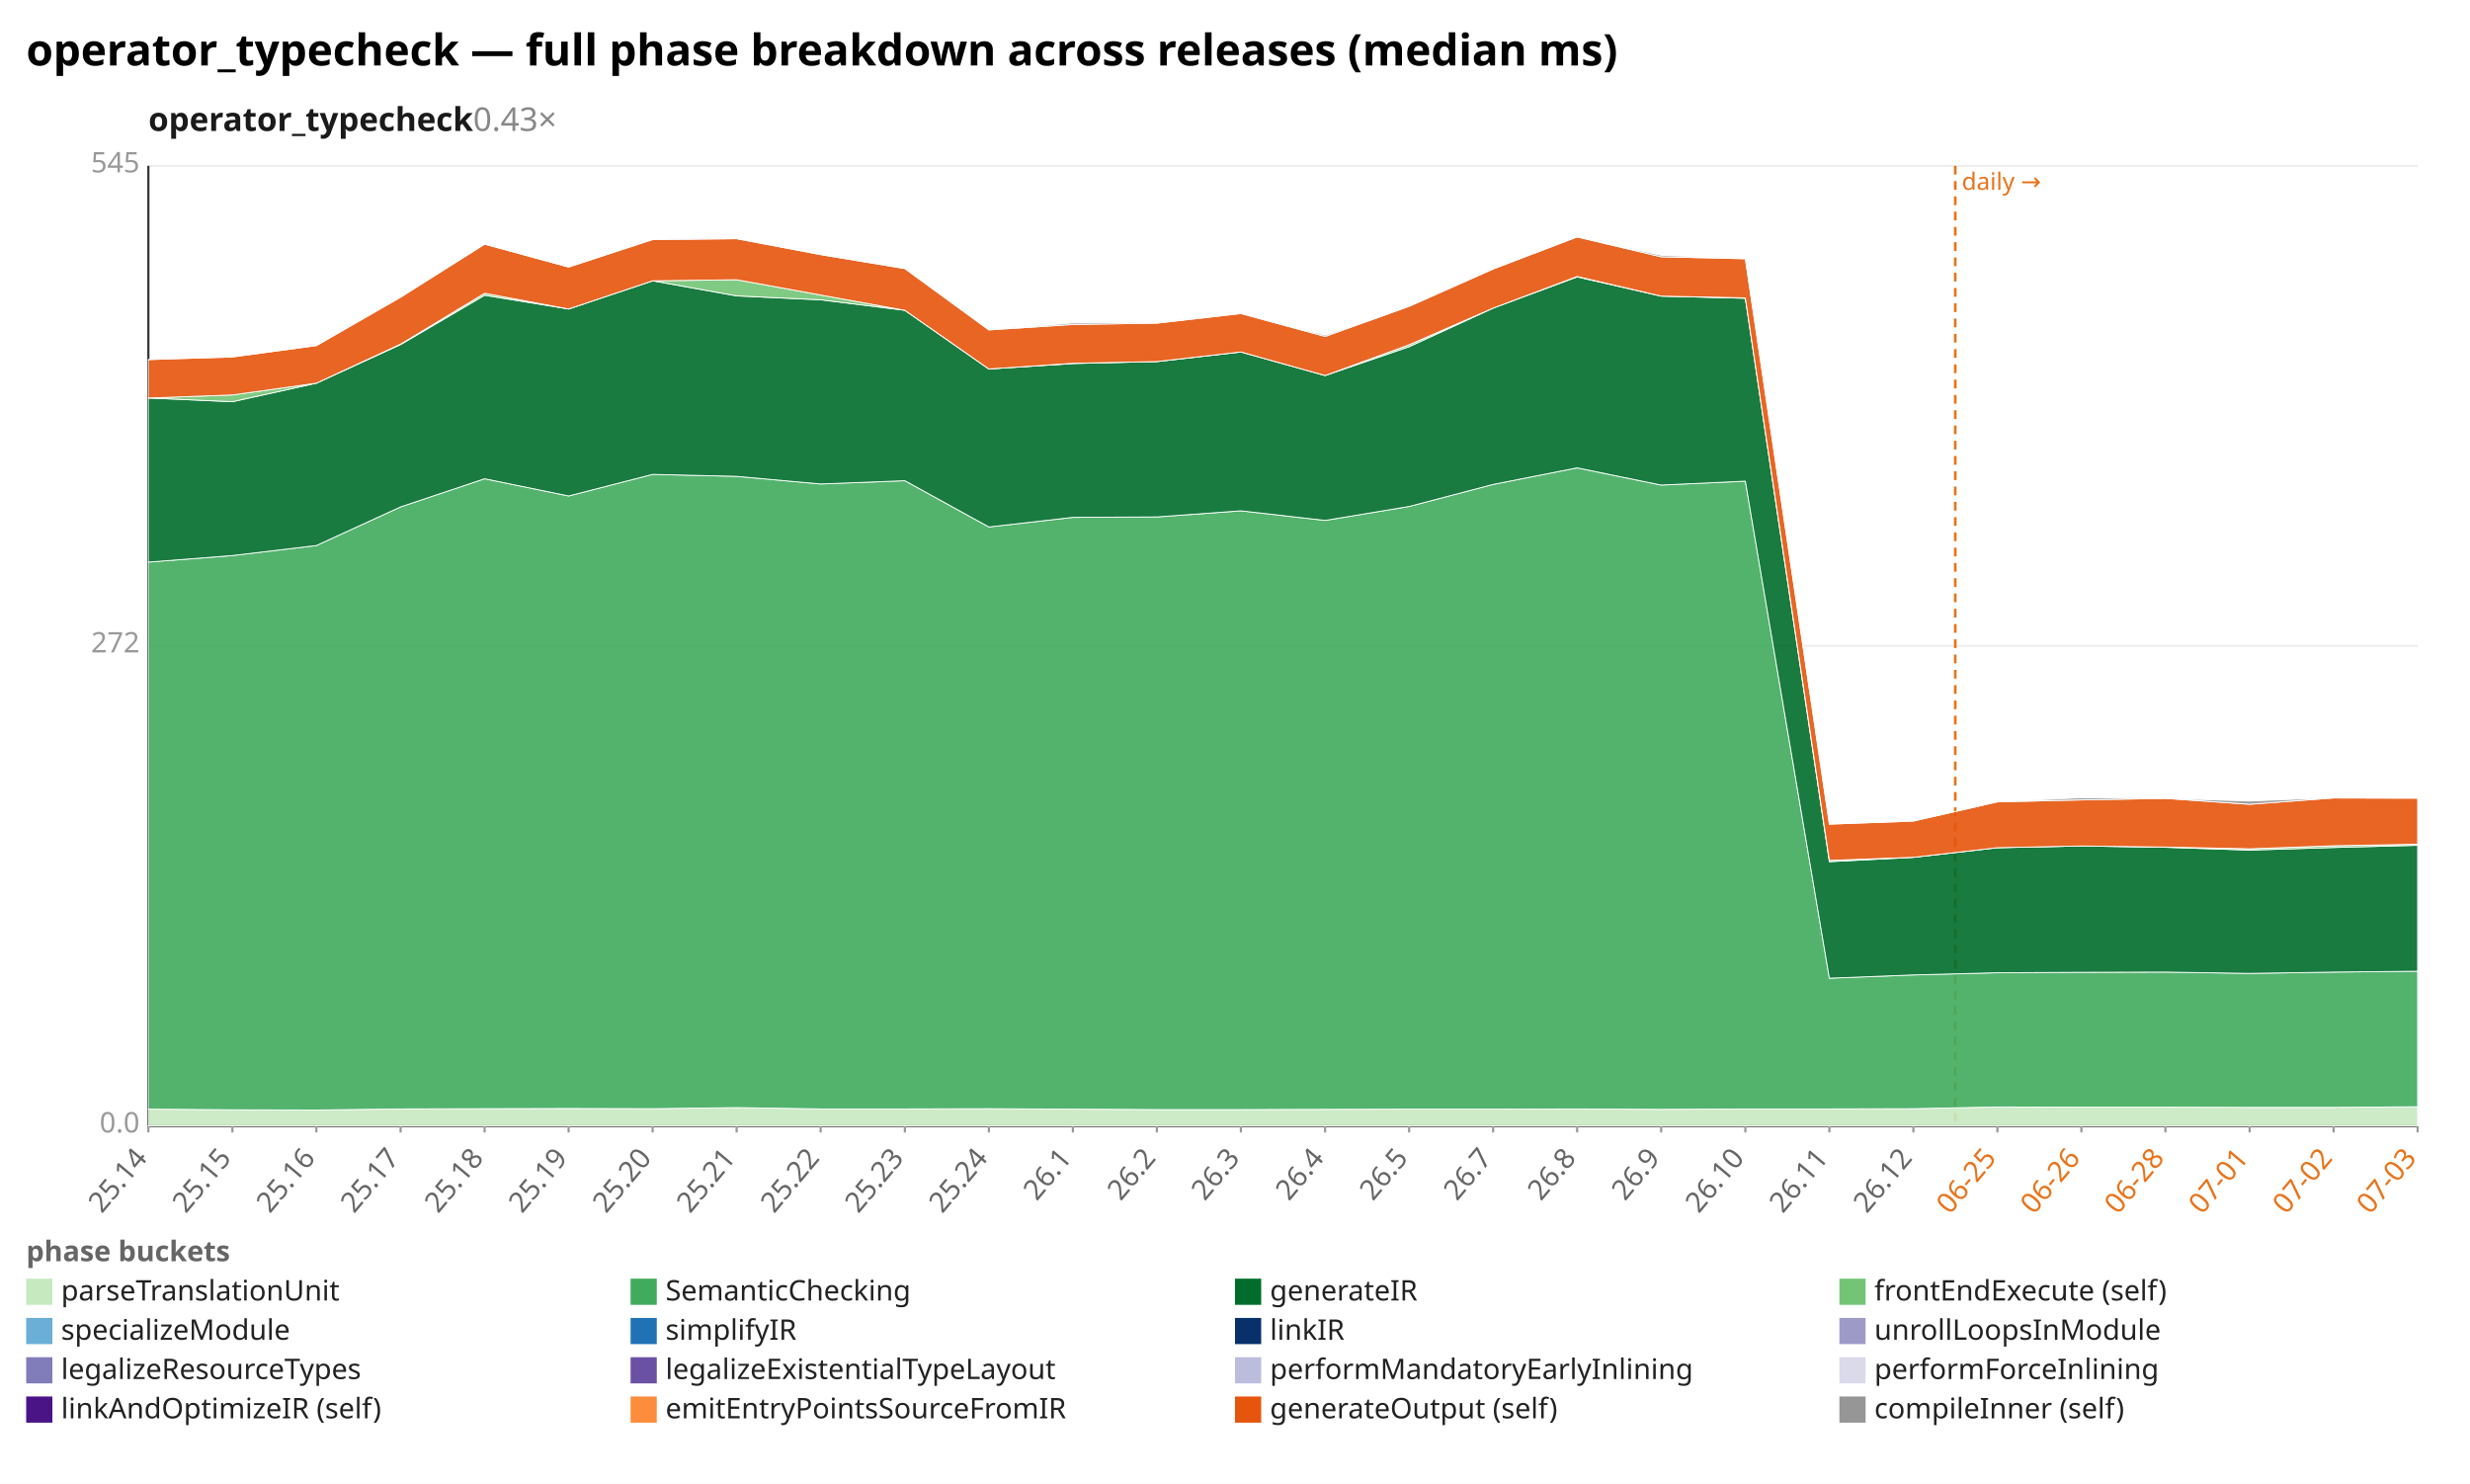
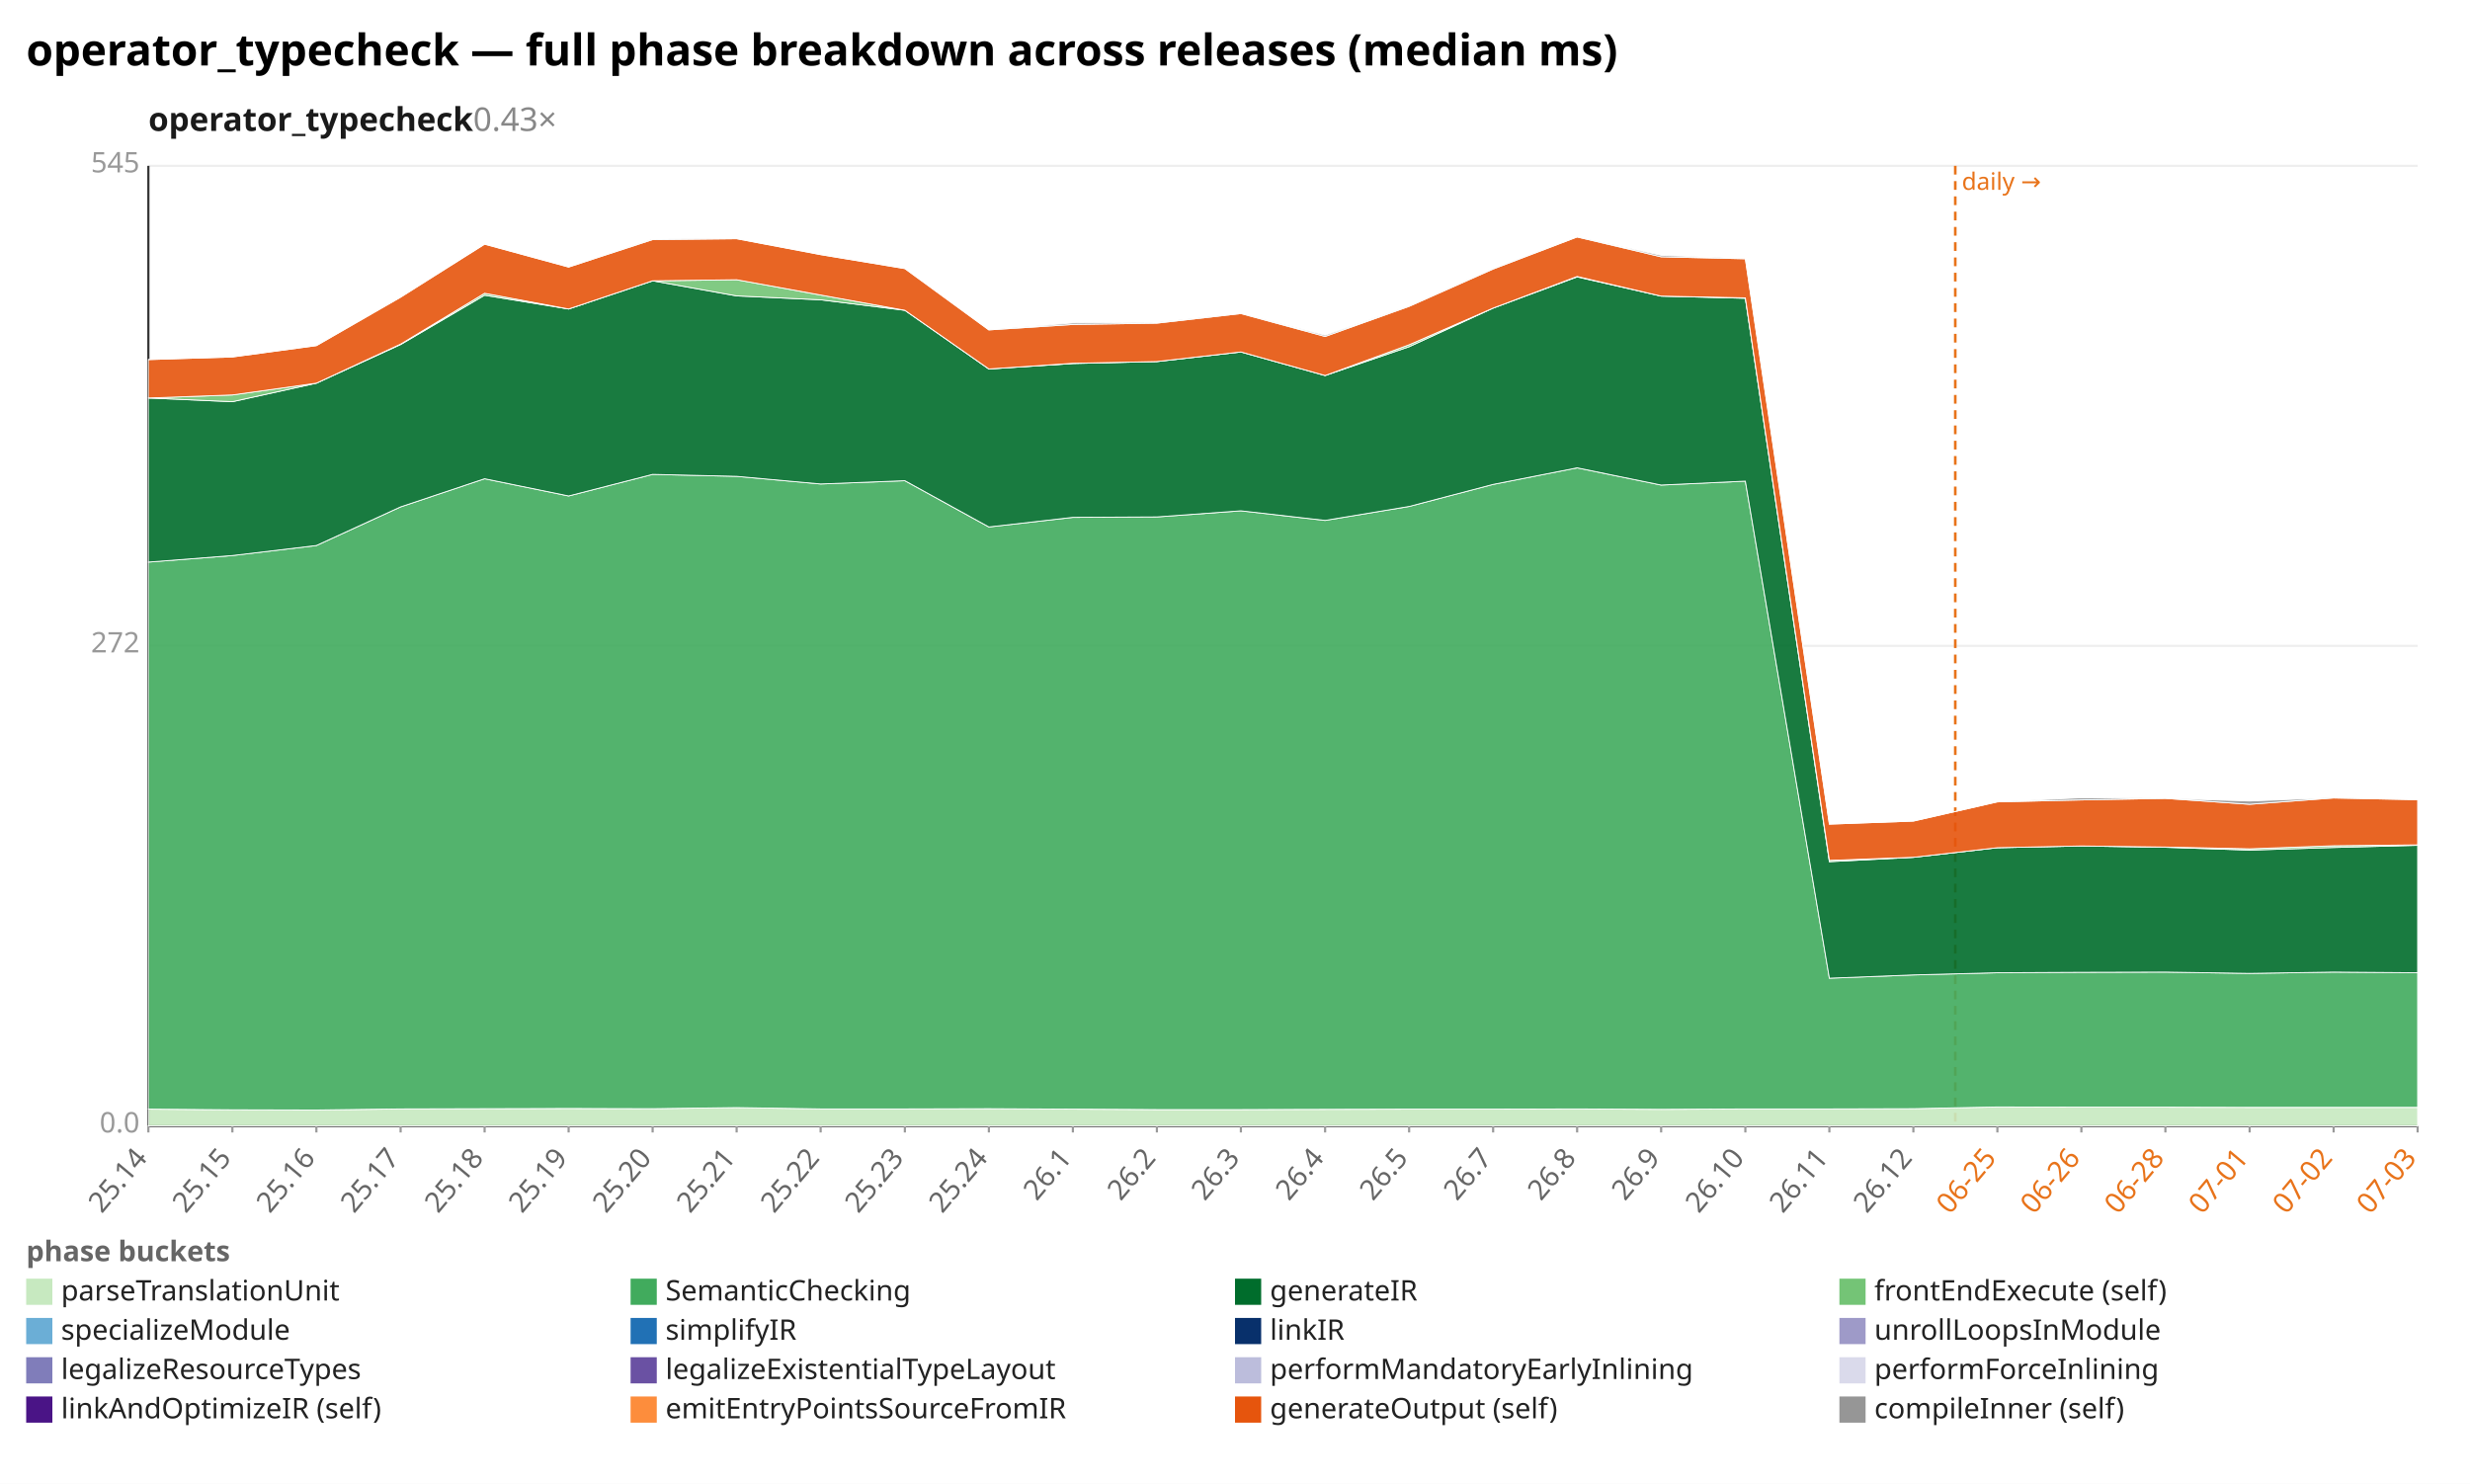
<svg xmlns="http://www.w3.org/2000/svg" width="1132" height="680" viewBox="0 0 1132 680" preserveAspectRatio="xMidYMid meet" font-family="sans-serif" font-size="13">
  <rect width="1132" height="680" fill="white" />
  <text x="12" y="30" font-size="20" font-weight="bold">operator_typecheck — full phase breakdown across releases (median ms)</text>
  <text x="68" y="60" font-size="15" font-weight="600" fill="#1a1a1a">operator_typecheck<tspan fill="#888" font-weight="400" text-decoration="none">  0.43×</tspan>
  </text>
  <line x1="68.0" y1="516.0" x2="1108.0" y2="516.0" stroke="#eee" />
  <text x="64.0" y="519.0" text-anchor="end" fill="#999">0.0</text>
  <line x1="68.0" y1="296.0" x2="1108.0" y2="296.0" stroke="#eee" />
  <text x="64.0" y="299.0" text-anchor="end" fill="#999">272</text>
  <line x1="68.0" y1="76.0" x2="1108.0" y2="76.0" stroke="#eee" />
  <text x="64.0" y="79.0" text-anchor="end" fill="#999">545</text>
  <line x1="68.0" y1="76.0" x2="68.0" y2="516.0" stroke="#333" />
  <line x1="68.0" y1="516.0" x2="1108.0" y2="516.0" stroke="#333" />
  <line x1="896.1" y1="76.0" x2="896.1" y2="516.0" stroke="#e8731a" stroke-width="1.2" stroke-dasharray="4 3" />
  <text x="899.1" y="87.0" fill="#e8731a" font-size="11">daily →</text>
  <line x1="68.0" y1="516.0" x2="68.0" y2="519.0" stroke="#999" />
  <text x="68.0" y="531.0" text-anchor="end" fill="#666" transform="rotate(-50 68.0 531.0)">25.14</text>
  <line x1="106.5" y1="516.0" x2="106.5" y2="519.0" stroke="#999" />
  <text x="106.5" y="531.0" text-anchor="end" fill="#666" transform="rotate(-50 106.5 531.0)">25.15</text>
  <line x1="145.0" y1="516.0" x2="145.0" y2="519.0" stroke="#999" />
  <text x="145.0" y="531.0" text-anchor="end" fill="#666" transform="rotate(-50 145.0 531.0)">25.16</text>
  <line x1="183.6" y1="516.0" x2="183.6" y2="519.0" stroke="#999" />
  <text x="183.6" y="531.0" text-anchor="end" fill="#666" transform="rotate(-50 183.6 531.0)">25.17</text>
  <line x1="222.1" y1="516.0" x2="222.1" y2="519.0" stroke="#999" />
  <text x="222.1" y="531.0" text-anchor="end" fill="#666" transform="rotate(-50 222.1 531.0)">25.18</text>
  <line x1="260.6" y1="516.0" x2="260.6" y2="519.0" stroke="#999" />
  <text x="260.6" y="531.0" text-anchor="end" fill="#666" transform="rotate(-50 260.6 531.0)">25.19</text>
  <line x1="299.1" y1="516.0" x2="299.1" y2="519.0" stroke="#999" />
  <text x="299.1" y="531.0" text-anchor="end" fill="#666" transform="rotate(-50 299.1 531.0)">25.20</text>
  <line x1="337.6" y1="516.0" x2="337.6" y2="519.0" stroke="#999" />
  <text x="337.6" y="531.0" text-anchor="end" fill="#666" transform="rotate(-50 337.6 531.0)">25.21</text>
  <line x1="376.1" y1="516.0" x2="376.1" y2="519.0" stroke="#999" />
  <text x="376.1" y="531.0" text-anchor="end" fill="#666" transform="rotate(-50 376.1 531.0)">25.22</text>
  <line x1="414.7" y1="516.0" x2="414.7" y2="519.0" stroke="#999" />
  <text x="414.7" y="531.0" text-anchor="end" fill="#666" transform="rotate(-50 414.7 531.0)">25.23</text>
  <line x1="453.2" y1="516.0" x2="453.2" y2="519.0" stroke="#999" />
  <text x="453.2" y="531.0" text-anchor="end" fill="#666" transform="rotate(-50 453.2 531.0)">25.24</text>
  <line x1="491.7" y1="516.0" x2="491.7" y2="519.0" stroke="#999" />
  <text x="491.7" y="531.0" text-anchor="end" fill="#666" transform="rotate(-50 491.7 531.0)">26.1</text>
  <line x1="530.2" y1="516.0" x2="530.2" y2="519.0" stroke="#999" />
  <text x="530.2" y="531.0" text-anchor="end" fill="#666" transform="rotate(-50 530.2 531.0)">26.2</text>
  <line x1="568.7" y1="516.0" x2="568.7" y2="519.0" stroke="#999" />
  <text x="568.7" y="531.0" text-anchor="end" fill="#666" transform="rotate(-50 568.7 531.0)">26.3</text>
  <line x1="607.3" y1="516.0" x2="607.3" y2="519.0" stroke="#999" />
  <text x="607.3" y="531.0" text-anchor="end" fill="#666" transform="rotate(-50 607.3 531.0)">26.4</text>
  <line x1="645.8" y1="516.0" x2="645.8" y2="519.0" stroke="#999" />
  <text x="645.8" y="531.0" text-anchor="end" fill="#666" transform="rotate(-50 645.8 531.0)">26.5</text>
  <line x1="684.3" y1="516.0" x2="684.3" y2="519.0" stroke="#999" />
  <text x="684.3" y="531.0" text-anchor="end" fill="#666" transform="rotate(-50 684.3 531.0)">26.7</text>
  <line x1="722.8" y1="516.0" x2="722.8" y2="519.0" stroke="#999" />
  <text x="722.8" y="531.0" text-anchor="end" fill="#666" transform="rotate(-50 722.8 531.0)">26.8</text>
  <line x1="761.3" y1="516.0" x2="761.3" y2="519.0" stroke="#999" />
  <text x="761.3" y="531.0" text-anchor="end" fill="#666" transform="rotate(-50 761.3 531.0)">26.9</text>
  <line x1="799.9" y1="516.0" x2="799.9" y2="519.0" stroke="#999" />
  <text x="799.9" y="531.0" text-anchor="end" fill="#666" transform="rotate(-50 799.9 531.0)">26.10</text>
  <line x1="838.4" y1="516.0" x2="838.4" y2="519.0" stroke="#999" />
  <text x="838.4" y="531.0" text-anchor="end" fill="#666" transform="rotate(-50 838.4 531.0)">26.11</text>
  <line x1="876.9" y1="516.0" x2="876.9" y2="519.0" stroke="#999" />
  <text x="876.9" y="531.0" text-anchor="end" fill="#666" transform="rotate(-50 876.9 531.0)">26.12</text>
  <line x1="915.4" y1="516.0" x2="915.4" y2="519.0" stroke="#999" />
  <text x="915.4" y="531.0" text-anchor="end" fill="#e8731a" transform="rotate(-50 915.4 531.0)">06-25</text>
  <line x1="953.9" y1="516.0" x2="953.9" y2="519.0" stroke="#999" />
  <text x="953.9" y="531.0" text-anchor="end" fill="#e8731a" transform="rotate(-50 953.9 531.0)">06-26</text>
  <line x1="992.4" y1="516.0" x2="992.4" y2="519.0" stroke="#999" />
  <text x="992.4" y="531.0" text-anchor="end" fill="#e8731a" transform="rotate(-50 992.4 531.0)">06-28</text>
  <line x1="1031.0" y1="516.0" x2="1031.0" y2="519.0" stroke="#999" />
  <text x="1031.0" y="531.0" text-anchor="end" fill="#e8731a" transform="rotate(-50 1031.0 531.0)">07-01</text>
  <line x1="1069.5" y1="516.0" x2="1069.5" y2="519.0" stroke="#999" />
  <text x="1069.5" y="531.0" text-anchor="end" fill="#e8731a" transform="rotate(-50 1069.5 531.0)">07-02</text>
  <line x1="1108.0" y1="516.0" x2="1108.0" y2="519.0" stroke="#999" />
  <text x="1108.0" y="531.0" text-anchor="end" fill="#e8731a" transform="rotate(-50 1108.0 531.0)">07-03</text>
-   <polygon points="68.0,508.3 106.5,508.6 145.0,508.7 183.6,508.2 222.1,508.1 260.6,508.0 299.1,508.1 337.6,507.6 376.1,508.2 414.7,508.2 453.2,508.1 491.7,508.3 530.2,508.5 568.7,508.5 607.3,508.4 645.8,508.3 684.3,508.3 722.8,508.2 761.3,508.4 799.9,508.2 838.4,508.2 876.9,508.1 915.4,507.3 953.9,507.4 992.4,507.4 1031.0,507.5 1069.5,507.5 1108.0,507.2 1108.0,516.0 1069.5,516.0 1031.0,516.0 992.4,516.0 953.9,516.0 915.4,516.0 876.9,516.0 838.4,516.0 799.9,516.0 761.3,516.0 722.8,516.0 684.3,516.0 645.8,516.0 607.3,516.0 568.7,516.0 530.2,516.0 491.7,516.0 453.2,516.0 414.7,516.0 376.1,516.0 337.6,516.0 299.1,516.0 260.6,516.0 222.1,516.0 183.6,516.0 145.0,516.0 106.5,516.0 68.0,516.0" fill="#c7e9c0" fill-opacity="0.9" stroke="#fff" stroke-width="0.4" />
-   <polygon points="68.0,257.6 106.5,254.6 145.0,250.0 183.6,232.3 222.1,219.4 260.6,227.3 299.1,217.4 337.6,218.3 376.1,221.8 414.7,220.3 453.2,241.5 491.7,237.1 530.2,236.9 568.7,234.1 607.3,238.5 645.8,232.1 684.3,222.0 722.8,214.4 761.3,222.3 799.9,220.5 838.4,448.3 876.9,446.8 915.4,445.8 953.9,445.6 992.4,445.5 1031.0,446.1 1069.5,445.5 1108.0,445.1 1108.0,507.2 1069.5,507.5 1031.0,507.5 992.4,507.4 953.9,507.4 915.4,507.3 876.9,508.1 838.4,508.2 799.9,508.2 761.3,508.4 722.8,508.2 684.3,508.3 645.8,508.3 607.3,508.4 568.7,508.5 530.2,508.5 491.7,508.3 453.2,508.1 414.7,508.2 376.1,508.2 337.6,507.6 299.1,508.1 260.6,508.0 222.1,508.1 183.6,508.2 145.0,508.7 106.5,508.6 68.0,508.3" fill="#41ab5d" fill-opacity="0.9" stroke="#fff" stroke-width="0.4" />
-   <polygon points="68.0,182.4 106.5,184.1 145.0,175.6 183.6,157.9 222.1,135.3 260.6,141.6 299.1,128.7 337.6,135.6 376.1,137.4 414.7,142.2 453.2,169.1 491.7,166.6 530.2,165.7 568.7,161.3 607.3,172.1 645.8,158.9 684.3,141.2 722.8,126.9 761.3,135.7 799.9,136.7 838.4,394.9 876.9,392.9 915.4,388.5 953.9,387.7 992.4,388.3 1031.0,389.6 1069.5,388.4 1108.0,387.4 1108.0,445.1 1069.5,445.5 1031.0,446.1 992.4,445.5 953.9,445.6 915.4,445.8 876.9,446.8 838.4,448.3 799.9,220.5 761.3,222.3 722.8,214.4 684.3,222.0 645.8,232.1 607.3,238.5 568.7,234.1 530.2,236.9 491.7,237.1 453.2,241.5 414.7,220.3 376.1,221.8 337.6,218.3 299.1,217.4 260.6,227.3 222.1,219.4 183.6,232.3 145.0,250.0 106.5,254.6 68.0,257.6" fill="#006d2c" fill-opacity="0.9" stroke="#fff" stroke-width="0.4" />
-   <polygon points="68.0,182.4 106.5,181.0 145.0,175.6 183.6,157.7 222.1,134.4 260.6,141.6 299.1,128.7 337.6,128.2 376.1,135.2 414.7,142.2 453.2,169.1 491.7,166.5 530.2,165.7 568.7,161.3 607.3,172.1 645.8,158.0 684.3,141.2 722.8,126.7 761.3,135.7 799.9,136.5 838.4,394.3 876.9,392.9 915.4,388.5 953.9,387.7 992.4,388.2 1031.0,389.0 1069.5,387.6 1108.0,386.9 1108.0,387.4 1069.5,388.4 1031.0,389.6 992.4,388.3 953.9,387.7 915.4,388.5 876.9,392.9 838.4,394.9 799.9,136.7 761.3,135.7 722.8,126.9 684.3,141.2 645.8,158.9 607.3,172.1 568.7,161.3 530.2,165.7 491.7,166.6 453.2,169.1 414.7,142.2 376.1,137.4 337.6,135.6 299.1,128.7 260.6,141.6 222.1,135.3 183.6,157.9 145.0,175.6 106.5,184.1 68.0,182.4" fill="#74c476" fill-opacity="0.9" stroke="#fff" stroke-width="0.4" />
-   <polygon points="68.0,164.8 106.5,163.6 145.0,158.4 183.6,136.2 222.1,111.9 260.6,122.4 299.1,109.8 337.6,109.4 376.1,116.7 414.7,123.1 453.2,151.2 491.7,148.7 530.2,148.1 568.7,143.7 607.3,154.2 645.8,140.4 684.3,123.3 722.8,108.6 761.3,117.7 799.9,118.6 838.4,377.7 876.9,376.3 915.4,367.5 953.9,366.6 992.4,365.9 1031.0,368.6 1069.5,365.7 1108.0,365.8 1108.0,386.9 1069.5,387.6 1031.0,389.0 992.4,388.2 953.9,387.7 915.4,388.5 876.9,392.9 838.4,394.3 799.9,136.5 761.3,135.7 722.8,126.7 684.3,141.2 645.8,158.0 607.3,172.1 568.7,161.3 530.2,165.7 491.7,166.5 453.2,169.1 414.7,142.2 376.1,135.2 337.6,128.2 299.1,128.7 260.6,141.6 222.1,134.4 183.6,157.7 145.0,175.6 106.5,181.0 68.0,182.4" fill="#e6550d" fill-opacity="0.9" stroke="#fff" stroke-width="0.4" />
-   <polygon points="68.0,164.8 106.5,163.6 145.0,158.4 183.6,136.2 222.1,111.9 260.6,122.4 299.1,109.6 337.6,109.4 376.1,116.7 414.7,123.1 453.2,151.2 491.7,148.0 530.2,147.7 568.7,143.7 607.3,153.6 645.8,140.3 684.3,123.1 722.8,108.6 761.3,117.0 799.9,118.6 838.4,377.7 876.9,376.3 915.4,367.5 953.9,365.6 992.4,365.9 1031.0,367.1 1069.5,365.6 1108.0,365.6 1108.0,365.8 1069.5,365.7 1031.0,368.6 992.4,365.9 953.9,366.6 915.4,367.5 876.9,376.3 838.4,377.7 799.9,118.6 761.3,117.7 722.8,108.6 684.3,123.3 645.8,140.4 607.3,154.2 568.7,143.7 530.2,148.1 491.7,148.7 453.2,151.2 414.7,123.1 376.1,116.7 337.6,109.4 299.1,109.8 260.6,122.4 222.1,111.9 183.6,136.2 145.0,158.4 106.5,163.6 68.0,164.8" fill="#969696" fill-opacity="0.9" stroke="#fff" stroke-width="0.4" />
+   <polygon points="68.0,508.3 106.5,508.6 145.0,508.7 183.6,508.2 222.1,508.1 260.6,508.0 299.1,508.1 337.6,507.6 376.1,508.2 414.7,508.2 453.2,508.1 491.7,508.3 530.2,508.5 568.7,508.5 607.3,508.4 645.8,508.3 684.3,508.3 722.8,508.2 761.3,508.4 799.9,508.2 838.4,508.2 876.9,508.1 915.4,507.3 953.9,507.4 992.4,507.4 1031.0,507.5 1069.5,507.5 1108.0,507.5 1108.0,516.0 1069.5,516.0 1031.0,516.0 992.4,516.0 953.9,516.0 915.4,516.0 876.9,516.0 838.4,516.0 799.9,516.0 761.3,516.0 722.8,516.0 684.3,516.0 645.8,516.0 607.3,516.0 568.7,516.0 530.2,516.0 491.7,516.0 453.2,516.0 414.7,516.0 376.1,516.0 337.6,516.0 299.1,516.0 260.6,516.0 222.1,516.0 183.6,516.0 145.0,516.0 106.5,516.0 68.0,516.0" fill="#c7e9c0" fill-opacity="0.9" stroke="#fff" stroke-width="0.4" />
+   <polygon points="68.0,257.6 106.5,254.6 145.0,250.0 183.6,232.3 222.1,219.4 260.6,227.3 299.1,217.4 337.6,218.3 376.1,221.8 414.7,220.3 453.2,241.5 491.7,237.1 530.2,236.9 568.7,234.1 607.3,238.5 645.8,232.1 684.3,222.0 722.8,214.4 761.3,222.3 799.9,220.5 838.4,448.3 876.9,446.8 915.4,445.8 953.9,445.6 992.4,445.5 1031.0,446.1 1069.5,445.5 1108.0,445.8 1108.0,507.5 1069.5,507.5 1031.0,507.5 992.4,507.4 953.9,507.4 915.4,507.3 876.9,508.1 838.4,508.2 799.9,508.2 761.3,508.4 722.8,508.2 684.3,508.3 645.8,508.3 607.3,508.4 568.7,508.5 530.2,508.5 491.7,508.3 453.2,508.1 414.7,508.2 376.1,508.2 337.6,507.6 299.1,508.1 260.6,508.0 222.1,508.1 183.6,508.2 145.0,508.7 106.5,508.6 68.0,508.3" fill="#41ab5d" fill-opacity="0.9" stroke="#fff" stroke-width="0.4" />
+   <polygon points="68.0,182.4 106.5,184.1 145.0,175.6 183.6,157.9 222.1,135.3 260.6,141.6 299.1,128.7 337.6,135.6 376.1,137.4 414.7,142.2 453.2,169.1 491.7,166.6 530.2,165.7 568.7,161.3 607.3,172.1 645.8,158.9 684.3,141.2 722.8,126.9 761.3,135.7 799.9,136.7 838.4,394.9 876.9,392.9 915.4,388.5 953.9,387.7 992.4,388.3 1031.0,389.6 1069.5,388.4 1108.0,387.4 1108.0,445.8 1069.5,445.5 1031.0,446.1 992.4,445.5 953.9,445.6 915.4,445.8 876.9,446.8 838.4,448.3 799.9,220.5 761.3,222.3 722.8,214.4 684.3,222.0 645.8,232.1 607.3,238.5 568.7,234.1 530.2,236.9 491.7,237.1 453.2,241.5 414.7,220.3 376.1,221.8 337.6,218.3 299.1,217.4 260.6,227.3 222.1,219.4 183.6,232.3 145.0,250.0 106.5,254.6 68.0,257.6" fill="#006d2c" fill-opacity="0.9" stroke="#fff" stroke-width="0.4" />
+   <polygon points="68.0,182.4 106.5,181.0 145.0,175.6 183.6,157.7 222.1,134.4 260.6,141.6 299.1,128.7 337.6,128.2 376.1,135.2 414.7,142.2 453.2,169.1 491.7,166.5 530.2,165.7 568.7,161.3 607.3,172.1 645.8,158.0 684.3,141.2 722.8,126.7 761.3,135.7 799.9,136.5 838.4,394.3 876.9,392.9 915.4,388.5 953.9,387.7 992.4,388.2 1031.0,389.0 1069.5,387.6 1108.0,387.2 1108.0,387.4 1069.5,388.4 1031.0,389.6 992.4,388.3 953.9,387.7 915.4,388.5 876.9,392.9 838.4,394.9 799.9,136.7 761.3,135.7 722.8,126.9 684.3,141.2 645.8,158.9 607.3,172.1 568.7,161.3 530.2,165.7 491.7,166.6 453.2,169.1 414.7,142.2 376.1,137.4 337.6,135.6 299.1,128.7 260.6,141.6 222.1,135.3 183.6,157.9 145.0,175.6 106.5,184.1 68.0,182.4" fill="#74c476" fill-opacity="0.9" stroke="#fff" stroke-width="0.4" />
+   <polygon points="68.0,164.8 106.5,163.6 145.0,158.4 183.6,136.2 222.1,111.9 260.6,122.4 299.1,109.8 337.6,109.4 376.1,116.7 414.7,123.1 453.2,151.2 491.7,148.7 530.2,148.1 568.7,143.7 607.3,154.2 645.8,140.4 684.3,123.3 722.8,108.6 761.3,117.7 799.9,118.6 838.4,377.7 876.9,376.3 915.4,367.5 953.9,366.6 992.4,365.9 1031.0,368.6 1069.5,365.7 1108.0,366.5 1108.0,387.2 1069.5,387.6 1031.0,389.0 992.4,388.2 953.9,387.7 915.4,388.5 876.9,392.9 838.4,394.3 799.9,136.5 761.3,135.7 722.8,126.7 684.3,141.2 645.8,158.0 607.3,172.1 568.7,161.3 530.2,165.7 491.7,166.5 453.2,169.1 414.7,142.2 376.1,135.2 337.6,128.2 299.1,128.7 260.6,141.6 222.1,134.4 183.6,157.7 145.0,175.6 106.5,181.0 68.0,182.4" fill="#e6550d" fill-opacity="0.9" stroke="#fff" stroke-width="0.4" />
+   <polygon points="68.0,164.8 106.5,163.6 145.0,158.4 183.6,136.2 222.1,111.9 260.6,122.4 299.1,109.6 337.6,109.4 376.1,116.7 414.7,123.1 453.2,151.2 491.7,148.0 530.2,147.7 568.7,143.7 607.3,153.6 645.8,140.3 684.3,123.1 722.8,108.6 761.3,117.0 799.9,118.6 838.4,377.7 876.9,376.3 915.4,367.5 953.9,365.6 992.4,365.9 1031.0,367.1 1069.5,365.6 1108.0,366.5 1108.0,366.5 1069.5,365.7 1031.0,368.6 992.4,365.9 953.9,366.6 915.4,367.5 876.9,376.3 838.4,377.7 799.9,118.6 761.3,117.7 722.8,108.6 684.3,123.3 645.8,140.4 607.3,154.2 568.7,143.7 530.2,148.1 491.7,148.7 453.2,151.2 414.7,123.1 376.1,116.7 337.6,109.4 299.1,109.8 260.6,122.4 222.1,111.9 183.6,136.2 145.0,158.4 106.5,163.6 68.0,164.8" fill="#969696" fill-opacity="0.9" stroke="#fff" stroke-width="0.4" />
  <text x="12" y="578" fill="#666" font-weight="600">phase buckets</text>
  <rect x="12" y="586" width="12" height="12" fill="#c7e9c0" />
  <text x="28" y="596" fill="#222">parseTranslationUnit</text>
  <rect x="289" y="586" width="12" height="12" fill="#41ab5d" />
  <text x="305" y="596" fill="#222">SemanticChecking</text>
  <rect x="566" y="586" width="12" height="12" fill="#006d2c" />
  <text x="582" y="596" fill="#222">generateIR</text>
  <rect x="843" y="586" width="12" height="12" fill="#74c476" />
  <text x="859" y="596" fill="#222">frontEndExecute (self)</text>
  <rect x="12" y="604" width="12" height="12" fill="#6baed6" />
  <text x="28" y="614" fill="#222">specializeModule</text>
  <rect x="289" y="604" width="12" height="12" fill="#2171b5" />
  <text x="305" y="614" fill="#222">simplifyIR</text>
  <rect x="566" y="604" width="12" height="12" fill="#08306b" />
  <text x="582" y="614" fill="#222">linkIR</text>
  <rect x="843" y="604" width="12" height="12" fill="#9e9ac8" />
  <text x="859" y="614" fill="#222">unrollLoopsInModule</text>
  <rect x="12" y="622" width="12" height="12" fill="#807dba" />
  <text x="28" y="632" fill="#222">legalizeResourceTypes</text>
  <rect x="289" y="622" width="12" height="12" fill="#6a51a3" />
  <text x="305" y="632" fill="#222">legalizeExistentialTypeLayout</text>
  <rect x="566" y="622" width="12" height="12" fill="#bcbddc" />
  <text x="582" y="632" fill="#222">performMandatoryEarlyInlining</text>
  <rect x="843" y="622" width="12" height="12" fill="#dadaeb" />
  <text x="859" y="632" fill="#222">performForceInlining</text>
  <rect x="12" y="640" width="12" height="12" fill="#4a1486" />
  <text x="28" y="650" fill="#222">linkAndOptimizeIR (self)</text>
  <rect x="289" y="640" width="12" height="12" fill="#fd8d3c" />
  <text x="305" y="650" fill="#222">emitEntryPointsSourceFromIR</text>
  <rect x="566" y="640" width="12" height="12" fill="#e6550d" />
  <text x="582" y="650" fill="#222">generateOutput (self)</text>
  <rect x="843" y="640" width="12" height="12" fill="#969696" />
  <text x="859" y="650" fill="#222">compileInner (self)</text>
</svg>
